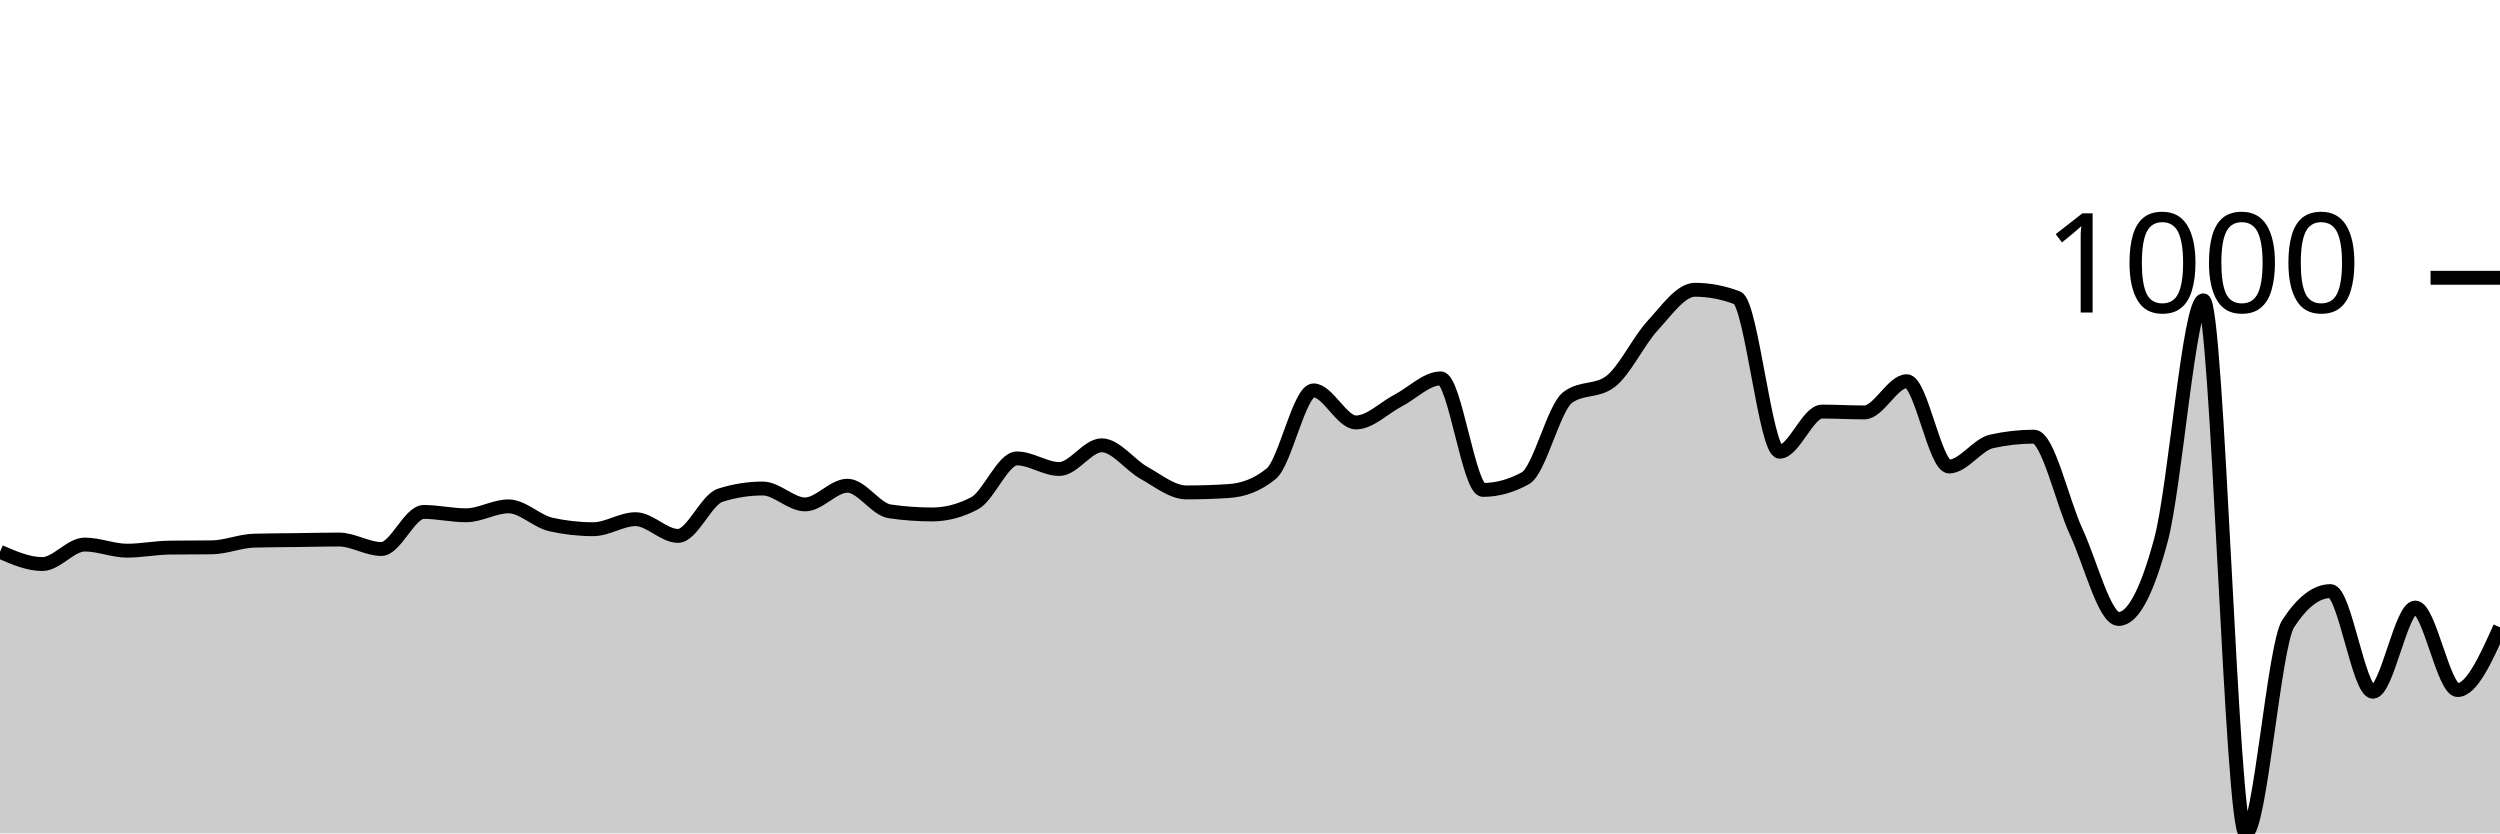
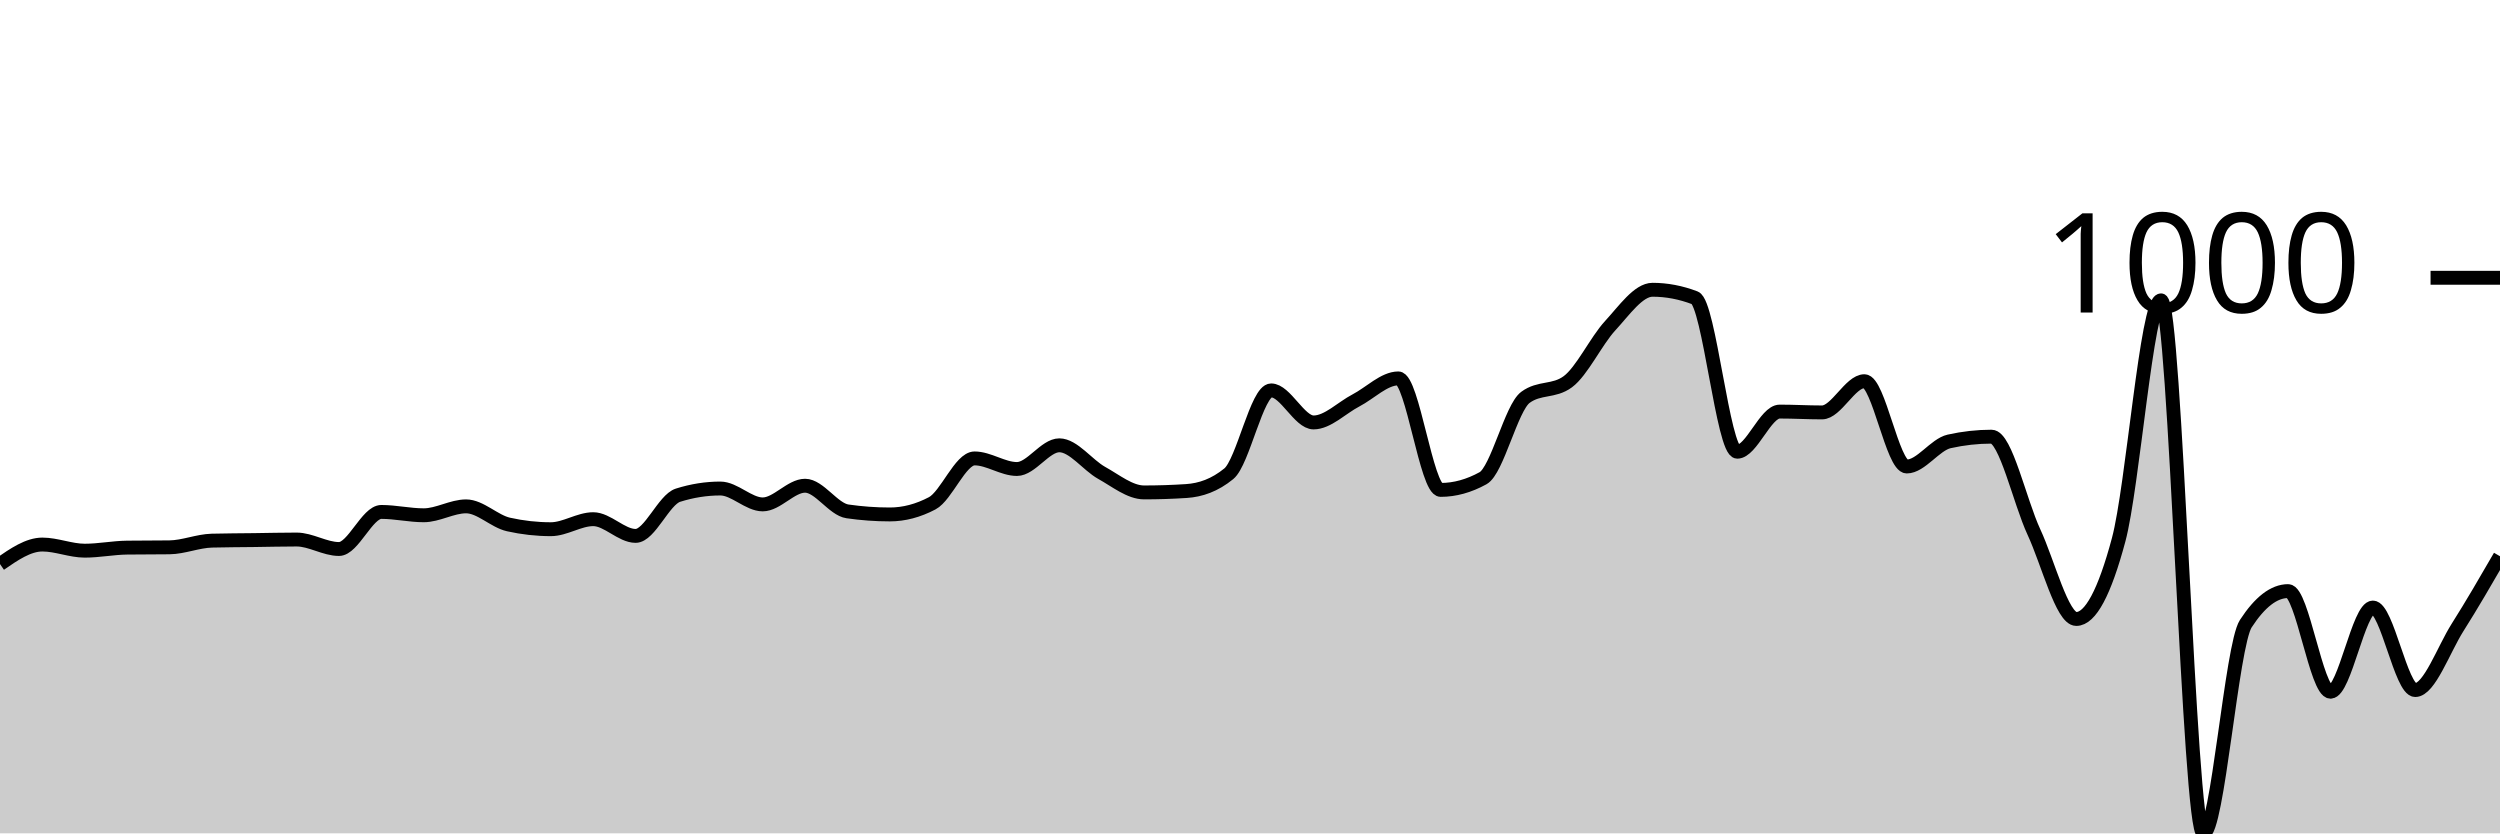
<svg xmlns="http://www.w3.org/2000/svg" viewBox="0 0 180 60">
  <g transform="translate(0,20)">
-     <path class="area" fill="rgba(0, 0, 0, 0.2)" d="M0,19.729C1.017,20.171,2.034,20.612,3.051,20.612C4.068,20.612,5.085,19.207,6.102,19.207C7.119,19.207,8.136,19.649,9.153,19.649C10.169,19.649,11.186,19.441,12.203,19.428C13.22,19.415,14.237,19.421,15.254,19.408C16.271,19.395,17.288,18.953,18.305,18.926C19.322,18.899,20.339,18.899,21.356,18.886C22.373,18.873,23.39,18.846,24.407,18.846C25.424,18.846,26.441,19.528,27.458,19.528C28.475,19.528,29.492,16.859,30.508,16.859C31.525,16.859,32.542,17.1,33.559,17.1C34.576,17.1,35.593,16.458,36.61,16.458C37.627,16.458,38.644,17.535,39.661,17.762C40.678,17.99,41.695,18.103,42.712,18.103C43.729,18.103,44.746,17.381,45.763,17.381C46.78,17.381,47.797,18.585,48.814,18.585C49.831,18.585,50.847,15.976,51.864,15.655C52.881,15.334,53.898,15.173,54.915,15.173C55.932,15.173,56.949,16.317,57.966,16.317C58.983,16.317,60,14.972,61.017,14.972C62.034,14.972,63.051,16.672,64.068,16.819C65.085,16.966,66.102,17.04,67.119,17.04C68.136,17.04,69.153,16.772,70.169,16.237C71.186,15.702,72.203,13.006,73.22,13.006C74.237,13.006,75.254,13.768,76.271,13.768C77.288,13.768,78.305,12.062,79.322,12.062C80.339,12.062,81.356,13.484,82.373,14.049C83.39,14.614,84.407,15.454,85.424,15.454C86.441,15.454,87.458,15.421,88.475,15.354C89.492,15.287,90.508,14.939,91.525,14.109C92.542,13.28,93.559,8.108,94.576,8.108C95.593,8.108,96.61,10.416,97.627,10.416C98.644,10.416,99.661,9.359,100.678,8.831C101.695,8.302,102.712,7.245,103.729,7.245C104.746,7.245,105.763,15.273,106.78,15.273C107.797,15.273,108.814,14.992,109.831,14.431C110.847,13.869,111.864,9.359,112.881,8.61C113.898,7.861,114.915,8.235,115.932,7.486C116.949,6.737,117.966,4.556,118.983,3.452C120,2.348,121.017,0.863,122.034,0.863C123.051,0.863,124.068,1.057,125.085,1.445C126.102,1.833,127.119,12.524,128.136,12.524C129.153,12.524,130.169,9.634,131.186,9.634C132.203,9.634,133.22,9.694,134.237,9.694C135.254,9.694,136.271,7.446,137.288,7.446C138.305,7.446,139.322,13.588,140.339,13.588C141.356,13.588,142.373,12.009,143.39,11.781C144.407,11.554,145.424,11.44,146.441,11.44C147.458,11.44,148.475,16.116,149.492,18.304C150.508,20.492,151.525,24.566,152.542,24.566C153.559,24.566,154.576,22.666,155.593,18.866C156.61,15.066,157.627,1.626,158.644,1.626C159.661,1.626,160.678,40,161.695,40C162.712,40,163.729,26.473,164.746,24.907C165.763,23.342,166.78,22.559,167.797,22.559C168.814,22.559,169.831,29.804,170.847,29.804C171.864,29.804,172.881,23.743,173.898,23.743C174.915,23.743,175.932,29.684,176.949,29.684C177.966,29.684,178.983,27.426,180,25.168L180,40C178.983,40,177.966,40,176.949,40C175.932,40,174.915,40,173.898,40C172.881,40,171.864,40,170.847,40C169.831,40,168.814,40,167.797,40C166.78,40,165.763,40,164.746,40C163.729,40,162.712,40,161.695,40C160.678,40,159.661,40,158.644,40C157.627,40,156.61,40,155.593,40C154.576,40,153.559,40,152.542,40C151.525,40,150.508,40,149.492,40C148.475,40,147.458,40,146.441,40C145.424,40,144.407,40,143.39,40C142.373,40,141.356,40,140.339,40C139.322,40,138.305,40,137.288,40C136.271,40,135.254,40,134.237,40C133.22,40,132.203,40,131.186,40C130.169,40,129.153,40,128.136,40C127.119,40,126.102,40,125.085,40C124.068,40,123.051,40,122.034,40C121.017,40,120,40,118.983,40C117.966,40,116.949,40,115.932,40C114.915,40,113.898,40,112.881,40C111.864,40,110.847,40,109.831,40C108.814,40,107.797,40,106.78,40C105.763,40,104.746,40,103.729,40C102.712,40,101.695,40,100.678,40C99.661,40,98.644,40,97.627,40C96.61,40,95.593,40,94.576,40C93.559,40,92.542,40,91.525,40C90.508,40,89.492,40,88.475,40C87.458,40,86.441,40,85.424,40C84.407,40,83.39,40,82.373,40C81.356,40,80.339,40,79.322,40C78.305,40,77.288,40,76.271,40C75.254,40,74.237,40,73.22,40C72.203,40,71.186,40,70.169,40C69.153,40,68.136,40,67.119,40C66.102,40,65.085,40,64.068,40C63.051,40,62.034,40,61.017,40C60,40,58.983,40,57.966,40C56.949,40,55.932,40,54.915,40C53.898,40,52.881,40,51.864,40C50.847,40,49.831,40,48.814,40C47.797,40,46.78,40,45.763,40C44.746,40,43.729,40,42.712,40C41.695,40,40.678,40,39.661,40C38.644,40,37.627,40,36.61,40C35.593,40,34.576,40,33.559,40C32.542,40,31.525,40,30.508,40C29.492,40,28.475,40,27.458,40C26.441,40,25.424,40,24.407,40C23.39,40,22.373,40,21.356,40C20.339,40,19.322,40,18.305,40C17.288,40,16.271,40,15.254,40C14.237,40,13.22,40,12.203,40C11.186,40,10.169,40,9.153,40C8.136,40,7.119,40,6.102,40C5.085,40,4.068,40,3.051,40C2.034,40,1.017,40,0,40Z" />
-     <path class="line" stroke="black" fill="none" d="M0,19.729C1.017,20.171,2.034,20.612,3.051,20.612C4.068,20.612,5.085,19.207,6.102,19.207C7.119,19.207,8.136,19.649,9.153,19.649C10.169,19.649,11.186,19.441,12.203,19.428C13.22,19.415,14.237,19.421,15.254,19.408C16.271,19.395,17.288,18.953,18.305,18.926C19.322,18.899,20.339,18.899,21.356,18.886C22.373,18.873,23.39,18.846,24.407,18.846C25.424,18.846,26.441,19.528,27.458,19.528C28.475,19.528,29.492,16.859,30.508,16.859C31.525,16.859,32.542,17.1,33.559,17.1C34.576,17.1,35.593,16.458,36.61,16.458C37.627,16.458,38.644,17.535,39.661,17.762C40.678,17.99,41.695,18.103,42.712,18.103C43.729,18.103,44.746,17.381,45.763,17.381C46.78,17.381,47.797,18.585,48.814,18.585C49.831,18.585,50.847,15.976,51.864,15.655C52.881,15.334,53.898,15.173,54.915,15.173C55.932,15.173,56.949,16.317,57.966,16.317C58.983,16.317,60,14.972,61.017,14.972C62.034,14.972,63.051,16.672,64.068,16.819C65.085,16.966,66.102,17.04,67.119,17.04C68.136,17.04,69.153,16.772,70.169,16.237C71.186,15.702,72.203,13.006,73.22,13.006C74.237,13.006,75.254,13.768,76.271,13.768C77.288,13.768,78.305,12.062,79.322,12.062C80.339,12.062,81.356,13.484,82.373,14.049C83.39,14.614,84.407,15.454,85.424,15.454C86.441,15.454,87.458,15.421,88.475,15.354C89.492,15.287,90.508,14.939,91.525,14.109C92.542,13.28,93.559,8.108,94.576,8.108C95.593,8.108,96.61,10.416,97.627,10.416C98.644,10.416,99.661,9.359,100.678,8.831C101.695,8.302,102.712,7.245,103.729,7.245C104.746,7.245,105.763,15.273,106.78,15.273C107.797,15.273,108.814,14.992,109.831,14.431C110.847,13.869,111.864,9.359,112.881,8.61C113.898,7.861,114.915,8.235,115.932,7.486C116.949,6.737,117.966,4.556,118.983,3.452C120,2.348,121.017,0.863,122.034,0.863C123.051,0.863,124.068,1.057,125.085,1.445C126.102,1.833,127.119,12.524,128.136,12.524C129.153,12.524,130.169,9.634,131.186,9.634C132.203,9.634,133.22,9.694,134.237,9.694C135.254,9.694,136.271,7.446,137.288,7.446C138.305,7.446,139.322,13.588,140.339,13.588C141.356,13.588,142.373,12.009,143.39,11.781C144.407,11.554,145.424,11.44,146.441,11.44C147.458,11.44,148.475,16.116,149.492,18.304C150.508,20.492,151.525,24.566,152.542,24.566C153.559,24.566,154.576,22.666,155.593,18.866C156.61,15.066,157.627,1.626,158.644,1.626C159.661,1.626,160.678,40,161.695,40C162.712,40,163.729,26.473,164.746,24.907C165.763,23.342,166.78,22.559,167.797,22.559C168.814,22.559,169.831,29.804,170.847,29.804C171.864,29.804,172.881,23.743,173.898,23.743C174.915,23.743,175.932,29.684,176.949,29.684C177.966,29.684,178.983,27.426,180,25.168" />
+     <path class="area" fill="rgba(0, 0, 0, 0.2)" d="M0,20.612C1.017,19.91,2.034,19.207,3.051,19.207C4.068,19.207,5.085,19.649,6.102,19.649C7.119,19.649,8.136,19.441,9.153,19.428C10.169,19.415,11.186,19.421,12.203,19.408C13.22,19.395,14.237,18.953,15.254,18.926C16.271,18.899,17.288,18.899,18.305,18.886C19.322,18.873,20.339,18.846,21.356,18.846C22.373,18.846,23.39,19.528,24.407,19.528C25.424,19.528,26.441,16.859,27.458,16.859C28.475,16.859,29.492,17.1,30.508,17.1C31.525,17.1,32.542,16.458,33.559,16.458C34.576,16.458,35.593,17.535,36.61,17.762C37.627,17.99,38.644,18.103,39.661,18.103C40.678,18.103,41.695,17.381,42.712,17.381C43.729,17.381,44.746,18.585,45.763,18.585C46.78,18.585,47.797,15.976,48.814,15.655C49.831,15.334,50.847,15.173,51.864,15.173C52.881,15.173,53.898,16.317,54.915,16.317C55.932,16.317,56.949,14.972,57.966,14.972C58.983,14.972,60,16.672,61.017,16.819C62.034,16.966,63.051,17.04,64.068,17.04C65.085,17.04,66.102,16.772,67.119,16.237C68.136,15.702,69.153,13.006,70.169,13.006C71.186,13.006,72.203,13.768,73.22,13.768C74.237,13.768,75.254,12.062,76.271,12.062C77.288,12.062,78.305,13.484,79.322,14.049C80.339,14.614,81.356,15.454,82.373,15.454C83.39,15.454,84.407,15.421,85.424,15.354C86.441,15.287,87.458,14.939,88.475,14.109C89.492,13.28,90.508,8.108,91.525,8.108C92.542,8.108,93.559,10.416,94.576,10.416C95.593,10.416,96.61,9.359,97.627,8.831C98.644,8.302,99.661,7.245,100.678,7.245C101.695,7.245,102.712,15.273,103.729,15.273C104.746,15.273,105.763,14.992,106.78,14.431C107.797,13.869,108.814,9.359,109.831,8.61C110.847,7.861,111.864,8.235,112.881,7.486C113.898,6.737,114.915,4.556,115.932,3.452C116.949,2.348,117.966,0.863,118.983,0.863C120,0.863,121.017,1.057,122.034,1.445C123.051,1.833,124.068,12.524,125.085,12.524C126.102,12.524,127.119,9.634,128.136,9.634C129.153,9.634,130.169,9.694,131.186,9.694C132.203,9.694,133.22,7.446,134.237,7.446C135.254,7.446,136.271,13.588,137.288,13.588C138.305,13.588,139.322,12.009,140.339,11.781C141.356,11.554,142.373,11.44,143.39,11.44C144.407,11.44,145.424,16.116,146.441,18.304C147.458,20.492,148.475,24.566,149.492,24.566C150.508,24.566,151.525,22.666,152.542,18.866C153.559,15.066,154.576,1.626,155.593,1.626C156.61,1.626,157.627,40,158.644,40C159.661,40,160.678,26.473,161.695,24.907C162.712,23.342,163.729,22.559,164.746,22.559C165.763,22.559,166.78,29.804,167.797,29.804C168.814,29.804,169.831,23.743,170.847,23.743C171.864,23.743,172.881,29.684,173.898,29.684C174.915,29.684,175.932,26.774,176.949,25.168C177.966,23.562,178.983,21.806,180,20.05L180,40C178.983,40,177.966,40,176.949,40C175.932,40,174.915,40,173.898,40C172.881,40,171.864,40,170.847,40C169.831,40,168.814,40,167.797,40C166.78,40,165.763,40,164.746,40C163.729,40,162.712,40,161.695,40C160.678,40,159.661,40,158.644,40C157.627,40,156.61,40,155.593,40C154.576,40,153.559,40,152.542,40C151.525,40,150.508,40,149.492,40C148.475,40,147.458,40,146.441,40C145.424,40,144.407,40,143.39,40C142.373,40,141.356,40,140.339,40C139.322,40,138.305,40,137.288,40C136.271,40,135.254,40,134.237,40C133.22,40,132.203,40,131.186,40C130.169,40,129.153,40,128.136,40C127.119,40,126.102,40,125.085,40C124.068,40,123.051,40,122.034,40C121.017,40,120,40,118.983,40C117.966,40,116.949,40,115.932,40C114.915,40,113.898,40,112.881,40C111.864,40,110.847,40,109.831,40C108.814,40,107.797,40,106.78,40C105.763,40,104.746,40,103.729,40C102.712,40,101.695,40,100.678,40C99.661,40,98.644,40,97.627,40C96.61,40,95.593,40,94.576,40C93.559,40,92.542,40,91.525,40C90.508,40,89.492,40,88.475,40C87.458,40,86.441,40,85.424,40C84.407,40,83.39,40,82.373,40C81.356,40,80.339,40,79.322,40C78.305,40,77.288,40,76.271,40C75.254,40,74.237,40,73.22,40C72.203,40,71.186,40,70.169,40C69.153,40,68.136,40,67.119,40C66.102,40,65.085,40,64.068,40C63.051,40,62.034,40,61.017,40C60,40,58.983,40,57.966,40C56.949,40,55.932,40,54.915,40C53.898,40,52.881,40,51.864,40C50.847,40,49.831,40,48.814,40C47.797,40,46.78,40,45.763,40C44.746,40,43.729,40,42.712,40C41.695,40,40.678,40,39.661,40C38.644,40,37.627,40,36.61,40C35.593,40,34.576,40,33.559,40C32.542,40,31.525,40,30.508,40C29.492,40,28.475,40,27.458,40C26.441,40,25.424,40,24.407,40C23.39,40,22.373,40,21.356,40C20.339,40,19.322,40,18.305,40C17.288,40,16.271,40,15.254,40C14.237,40,13.22,40,12.203,40C11.186,40,10.169,40,9.153,40C8.136,40,7.119,40,6.102,40C5.085,40,4.068,40,3.051,40C2.034,40,1.017,40,0,40Z" />
+     <path class="line" stroke="black" fill="none" d="M0,20.612C1.017,19.91,2.034,19.207,3.051,19.207C4.068,19.207,5.085,19.649,6.102,19.649C7.119,19.649,8.136,19.441,9.153,19.428C10.169,19.415,11.186,19.421,12.203,19.408C13.22,19.395,14.237,18.953,15.254,18.926C16.271,18.899,17.288,18.899,18.305,18.886C19.322,18.873,20.339,18.846,21.356,18.846C22.373,18.846,23.39,19.528,24.407,19.528C25.424,19.528,26.441,16.859,27.458,16.859C28.475,16.859,29.492,17.1,30.508,17.1C31.525,17.1,32.542,16.458,33.559,16.458C34.576,16.458,35.593,17.535,36.61,17.762C37.627,17.99,38.644,18.103,39.661,18.103C40.678,18.103,41.695,17.381,42.712,17.381C43.729,17.381,44.746,18.585,45.763,18.585C46.78,18.585,47.797,15.976,48.814,15.655C49.831,15.334,50.847,15.173,51.864,15.173C52.881,15.173,53.898,16.317,54.915,16.317C55.932,16.317,56.949,14.972,57.966,14.972C58.983,14.972,60,16.672,61.017,16.819C62.034,16.966,63.051,17.04,64.068,17.04C65.085,17.04,66.102,16.772,67.119,16.237C68.136,15.702,69.153,13.006,70.169,13.006C71.186,13.006,72.203,13.768,73.22,13.768C74.237,13.768,75.254,12.062,76.271,12.062C77.288,12.062,78.305,13.484,79.322,14.049C80.339,14.614,81.356,15.454,82.373,15.454C83.39,15.454,84.407,15.421,85.424,15.354C86.441,15.287,87.458,14.939,88.475,14.109C89.492,13.28,90.508,8.108,91.525,8.108C92.542,8.108,93.559,10.416,94.576,10.416C95.593,10.416,96.61,9.359,97.627,8.831C98.644,8.302,99.661,7.245,100.678,7.245C101.695,7.245,102.712,15.273,103.729,15.273C104.746,15.273,105.763,14.992,106.78,14.431C107.797,13.869,108.814,9.359,109.831,8.61C110.847,7.861,111.864,8.235,112.881,7.486C113.898,6.737,114.915,4.556,115.932,3.452C116.949,2.348,117.966,0.863,118.983,0.863C120,0.863,121.017,1.057,122.034,1.445C123.051,1.833,124.068,12.524,125.085,12.524C126.102,12.524,127.119,9.634,128.136,9.634C129.153,9.634,130.169,9.694,131.186,9.694C132.203,9.694,133.22,7.446,134.237,7.446C135.254,7.446,136.271,13.588,137.288,13.588C138.305,13.588,139.322,12.009,140.339,11.781C141.356,11.554,142.373,11.44,143.39,11.44C144.407,11.44,145.424,16.116,146.441,18.304C147.458,20.492,148.475,24.566,149.492,24.566C150.508,24.566,151.525,22.666,152.542,18.866C153.559,15.066,154.576,1.626,155.593,1.626C156.61,1.626,157.627,40,158.644,40C159.661,40,160.678,26.473,161.695,24.907C162.712,23.342,163.729,22.559,164.746,22.559C165.763,22.559,166.78,29.804,167.797,29.804C168.814,29.804,169.831,23.743,170.847,23.743C171.864,23.743,172.881,29.684,173.898,29.684C174.915,29.684,175.932,26.774,176.949,25.168C177.966,23.562,178.983,21.806,180,20.05" />
    <path class="axis-ceiling" stroke-width="1" stroke="black" fill="none" d="M175,0L180,0" />
    <text class="axis-ceiling-label" font-family="sans-serif" text-anchor="end" font-size="10px" x="170" y="2.5">1000</text>
  </g>
</svg>
